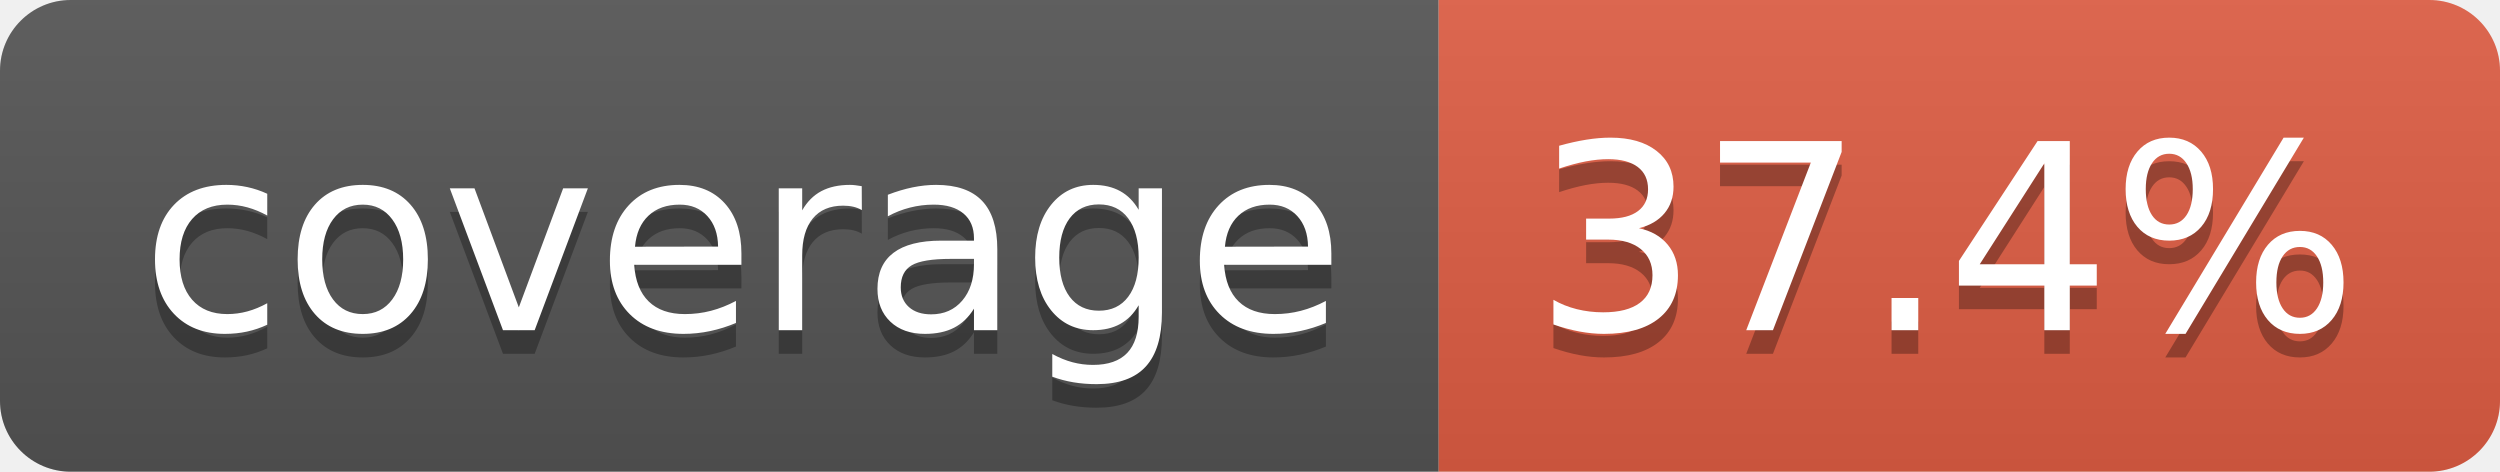
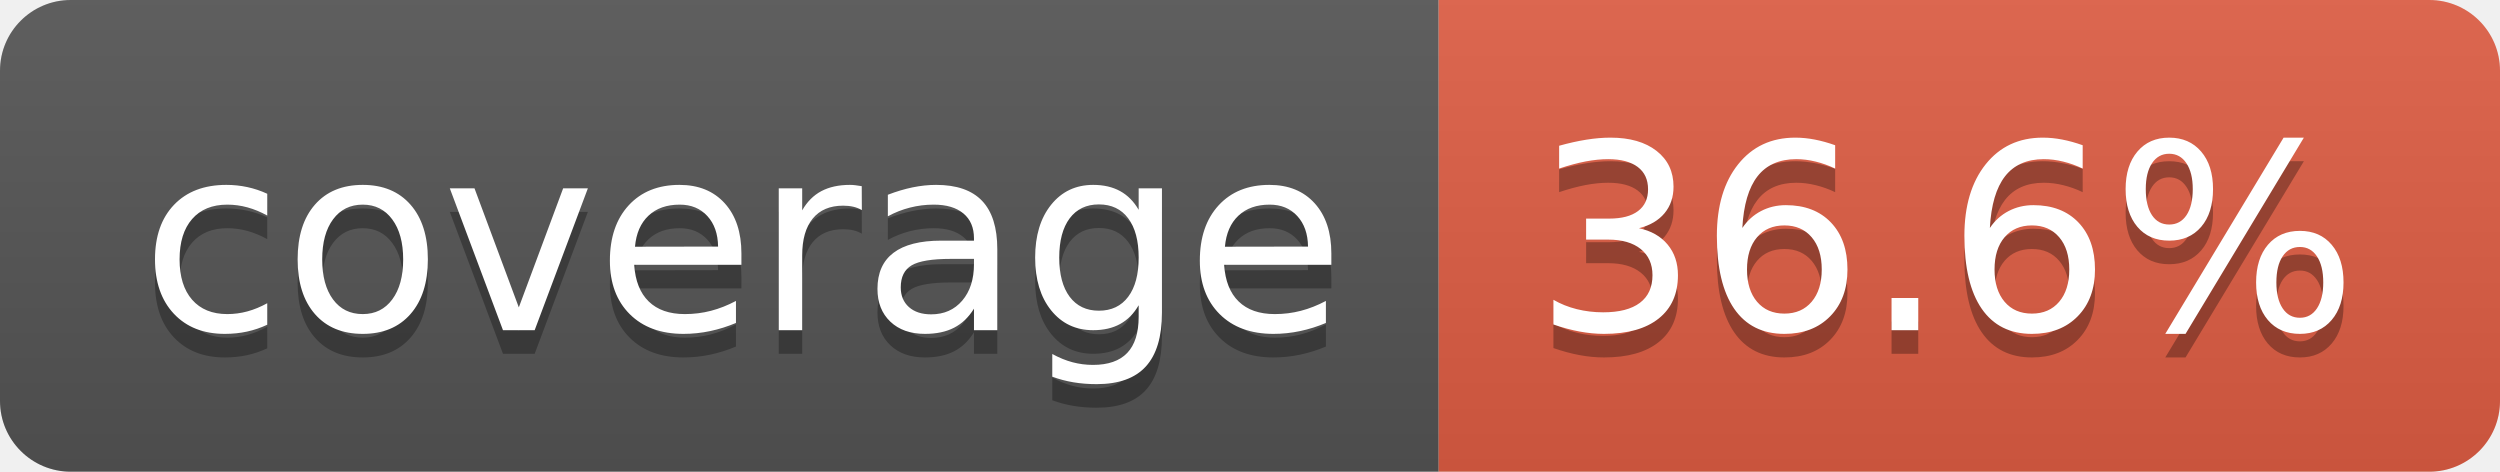
- <svg xmlns="http://www.w3.org/2000/svg" width="106" height="20" role="img" aria-label="coverage: 37.4%">
+ <svg xmlns="http://www.w3.org/2000/svg" width="106" height="20" role="img" aria-label="coverage: 36.6%">
  <linearGradient id="s" x2="0" y2="100%">
    <stop offset="0" stop-color="#bbb" stop-opacity=".1" />
    <stop offset="1" stop-opacity=".1" />
  </linearGradient>
  <clipPath id="r">
    <rect width="106" height="20" rx="3" fill="#fff" />
  </clipPath>
  <g clip-path="url(#r)">
    <rect width="61" height="20" fill="#555" />
    <rect x="61" width="45" height="20" fill="#e05d44" />
    <rect width="106" height="20" fill="url(#s)" />
  </g>
  <g fill="#fff" text-anchor="middle" font-family="Verdana,Geneva,DejaVu Sans,sans-serif" text-rendering="geometricPrecision" font-size="110">
    <text aria-hidden="true" x="315" y="150" fill="#010101" fill-opacity=".3" transform="scale(.1)" textLength="510">coverage</text>
    <text x="315" y="140" transform="scale(.1)" fill="#fff" textLength="510">coverage</text>
-     <text aria-hidden="true" x="825" y="150" fill="#010101" fill-opacity=".3" transform="scale(.1)" textLength="350">37.4%</text>
-     <text x="825" y="140" transform="scale(.1)" fill="#fff" textLength="350">37.4%</text>
+     <text aria-hidden="true" x="825" y="150" fill="#010101" fill-opacity=".3" transform="scale(.1)" textLength="350">36.6%</text>
+     <text x="825" y="140" transform="scale(.1)" fill="#fff" textLength="350">36.6%</text>
  </g>
</svg>
